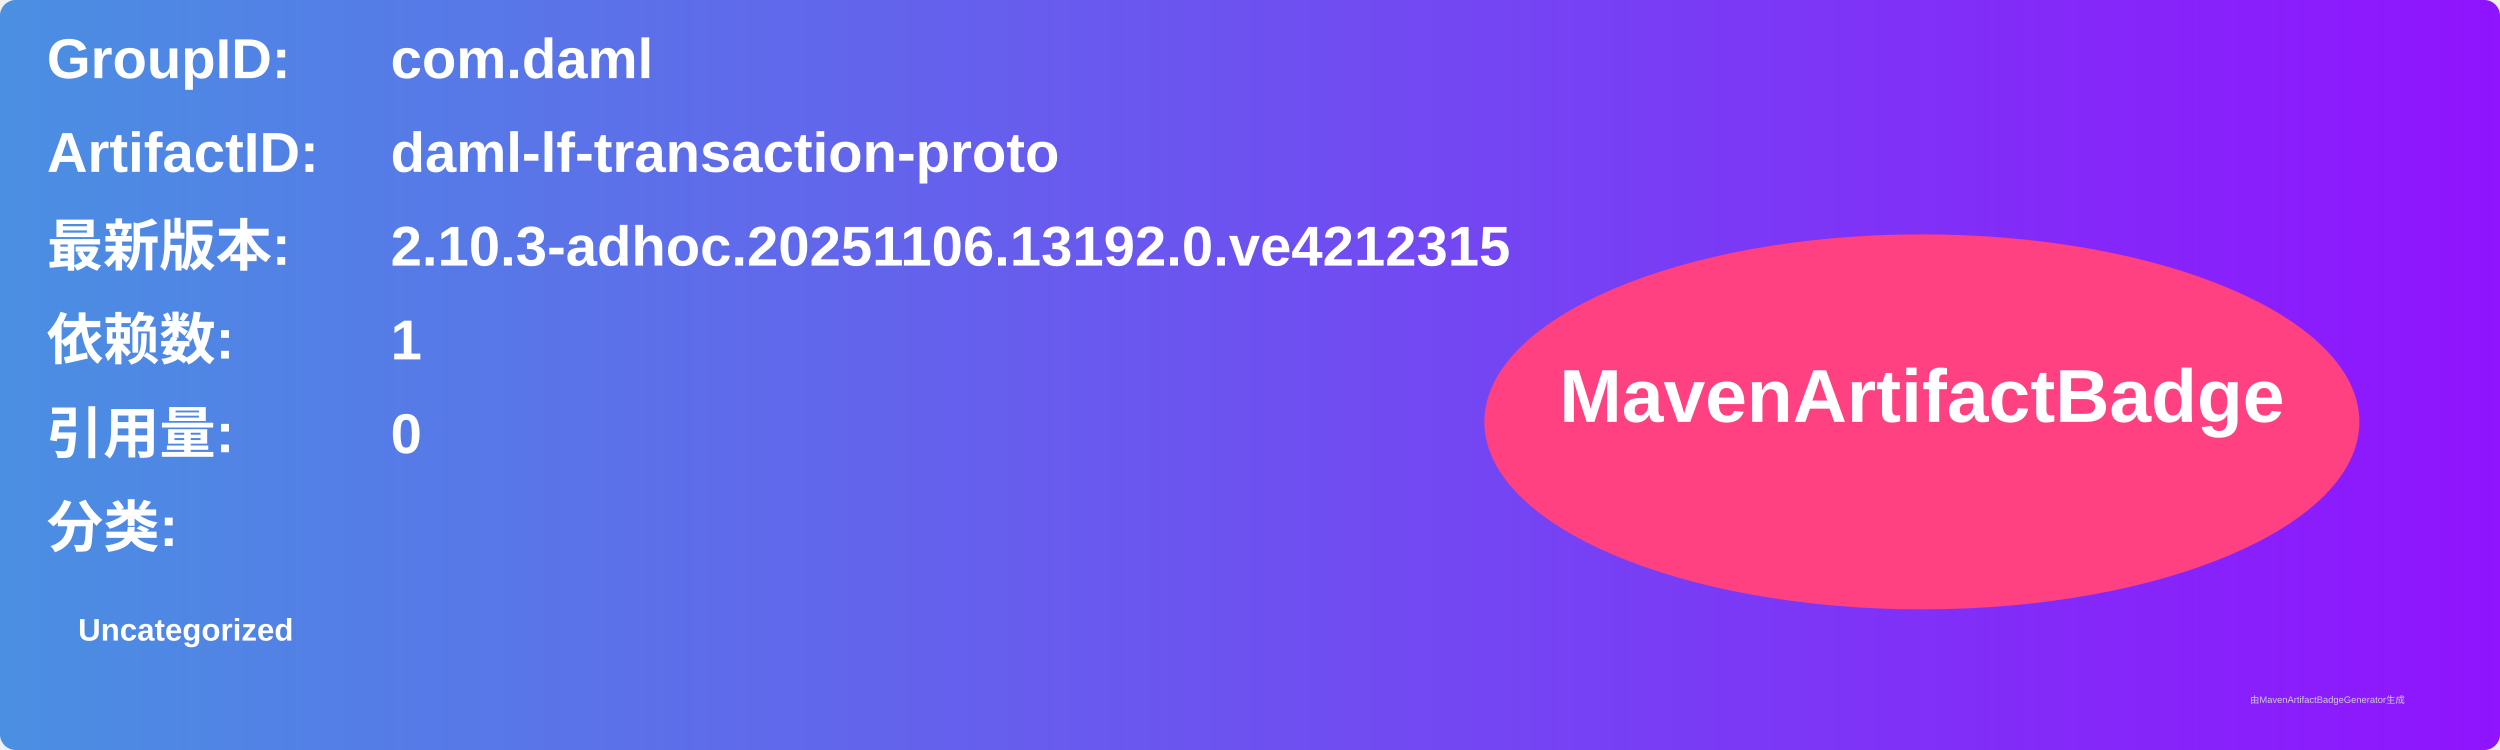
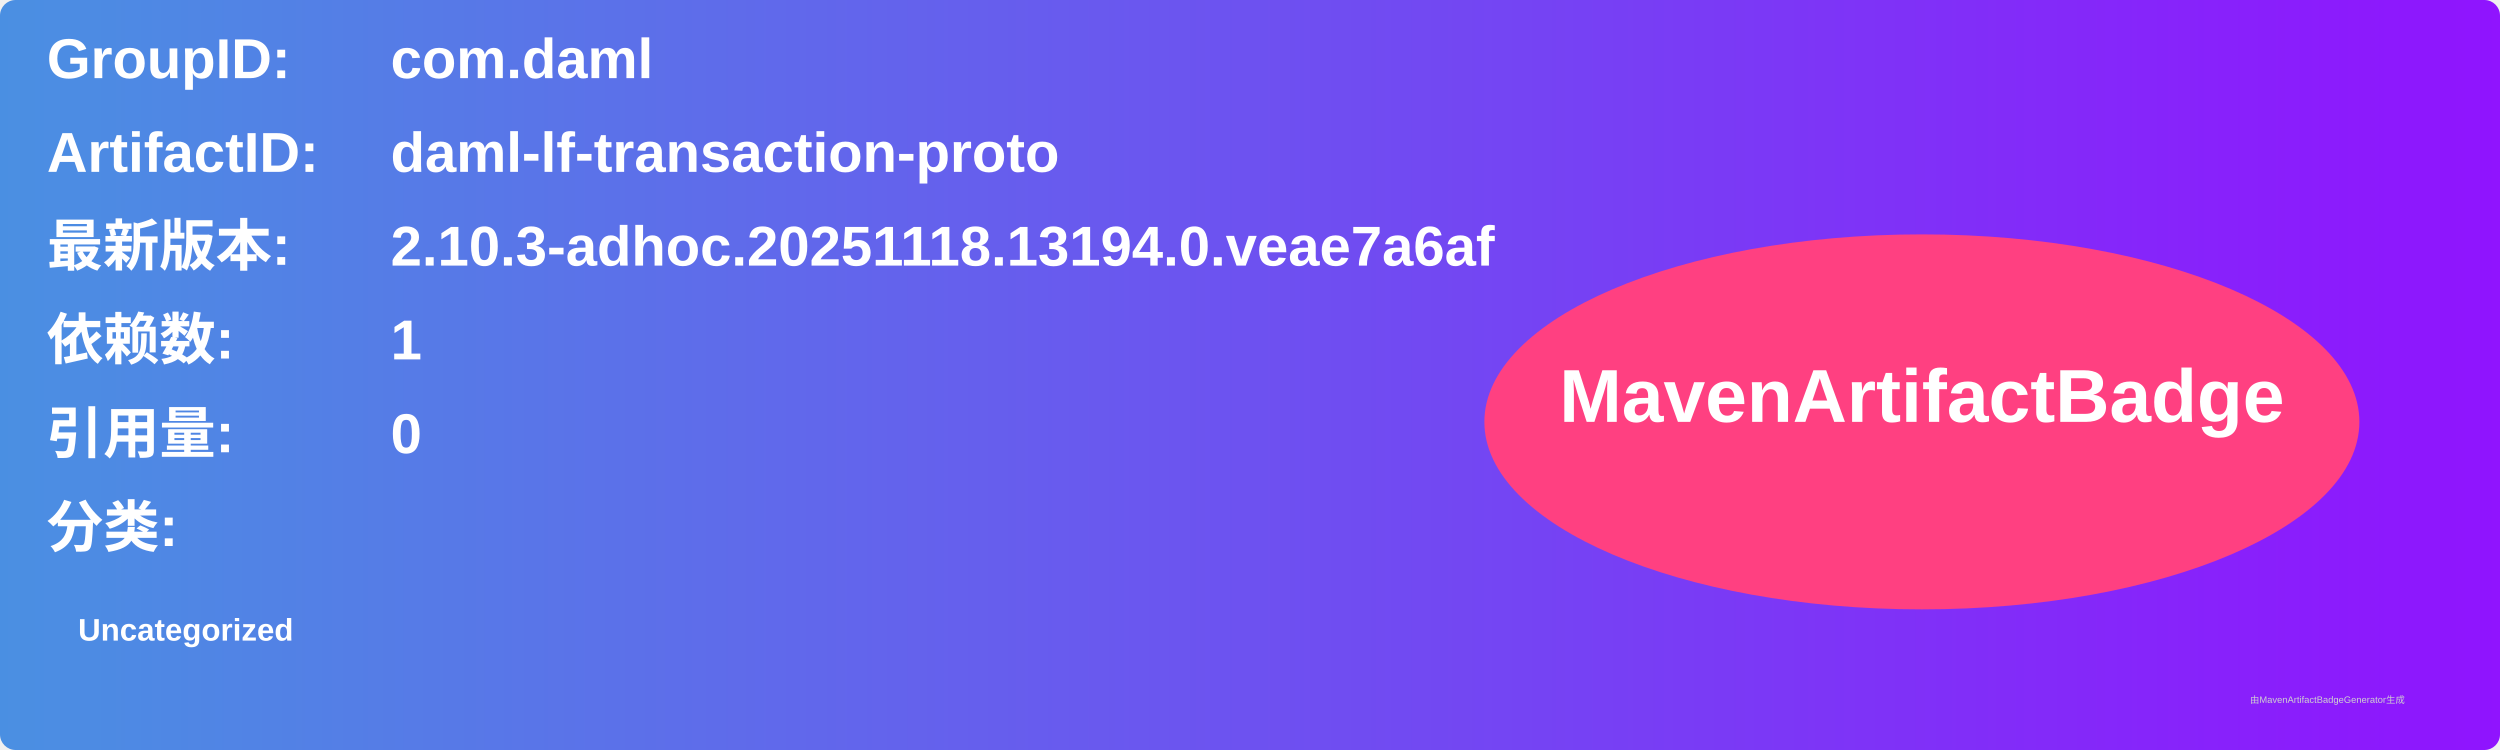
<svg xmlns="http://www.w3.org/2000/svg" width="800" height="240" viewBox="0 0 800 240">
  <linearGradient id="grad" x1="0%" y1="0%" x2="100%" y2="0%">
    <stop offset="0%" stop-color="#4a90e2" />
    <stop offset="100%" stop-color="#9013fe" />
  </linearGradient>
  <rect width="100%" height="100%" rx="5" ry="5" fill="url(#grad)" />
  <g transform="translate(15, 15)">
    <text x="0" y="10" font-family="Arial" font-size="18" fill="white" font-weight="bold" width="260">GroupID:</text>
    <text x="110" y="10" font-family="Arial" font-size="18" fill="white" font-weight="bold" width="460">com.daml</text>
    <text x="0" y="40" font-family="Arial" font-size="18" fill="white" font-weight="bold" width="260">ArtifactID:</text>
    <text x="110" y="40" font-family="Arial" font-size="18" fill="white" font-weight="bold" width="460">daml-lf-transaction-proto</text>
    <text x="0" y="70" font-family="Arial" font-size="18" fill="white" font-weight="bold">最新版本:</text>
    <text x="110" y="70" font-family="Arial" font-size="18" fill="white" font-weight="bold">
-       <tspan font-weight="bold">2.10.3-adhoc.20251106.13192.0.ve4212315</tspan>
+       <tspan font-weight="bold">2.10.3-adhoc.20251118.13194.0.veae7a6af</tspan>
    </text>
    <text x="0" y="100" font-family="Arial" font-size="18" fill="white" font-weight="bold">依赖数: </text>
    <text x="110" y="100" font-family="Arial" font-size="18" fill="white">
      <tspan font-weight="bold">1</tspan>
    </text>
    <text x="0" y="130" font-family="Arial" font-size="18" fill="white" font-weight="bold">引用量: </text>
    <text x="110" y="130" font-family="Arial" font-size="18" fill="white">
      <tspan font-weight="bold">0</tspan>
    </text>
    <text x="0" y="160" font-family="Arial" font-size="18" fill="white" font-weight="bold">分类:</text>
    <text x="10" y="190" font-family="Arial" font-size="10" fill="white">
      <tspan font-weight="bold">Uncategorized</tspan>
    </text>
    <ellipse cx="600" cy="120" rx="140" ry="60" fill="#ff4081" />
    <text x="600" y="120" text-anchor="middle" font-family="Arial" font-size="24" fill="white" font-weight="bold">MavenArtifactBadge</text>
  </g>
  <text x="720" y="225" font-family="Arial" font-size="3" fill="#d0d0d0">由MavenArtifactBadgeGenerator生成</text>
</svg>
